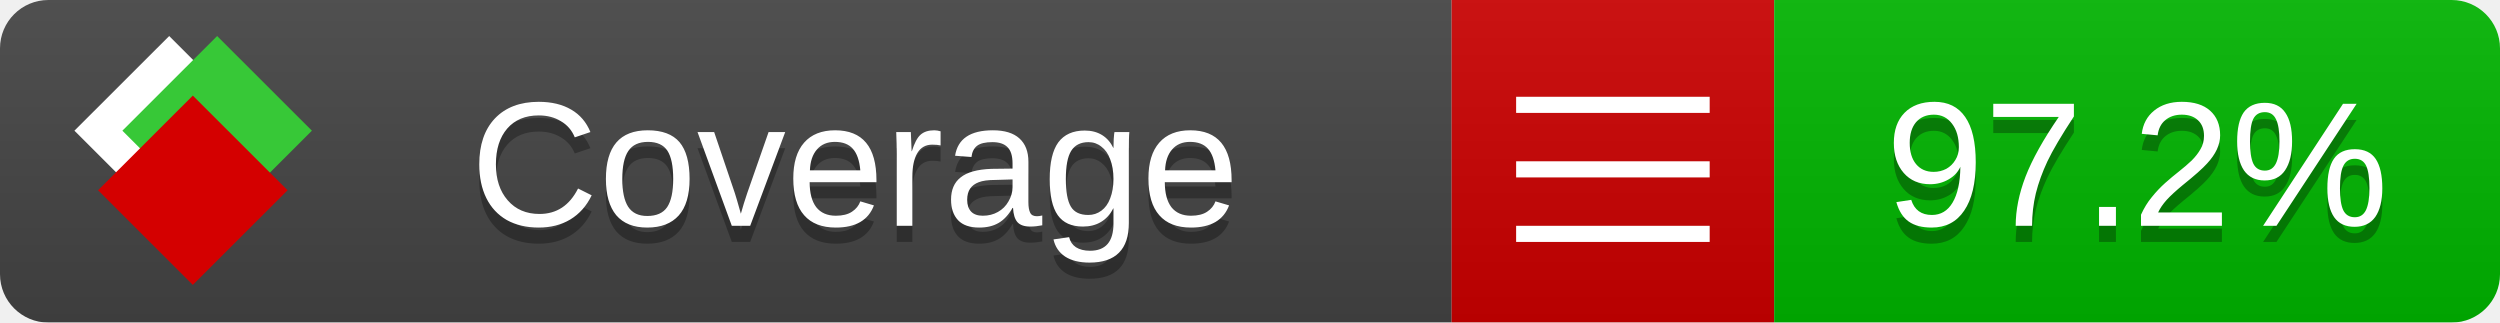
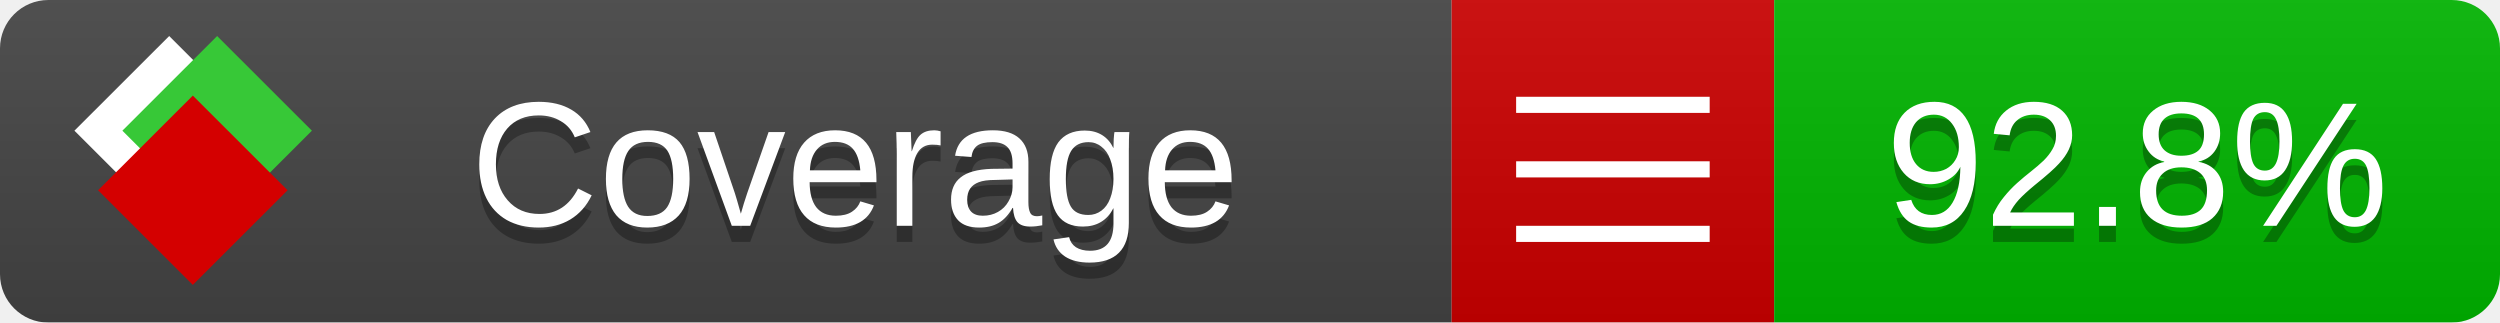
<svg xmlns="http://www.w3.org/2000/svg" xmlns:xlink="http://www.w3.org/1999/xlink" width="155" height="20">
  <style type="text/css">
          
            @keyframes fade1 {
                0% { visibility: visible; opacity: 1; }
               23% { visibility: visible; opacity: 1; }
               25% { visibility: hidden; opacity: 0; }
               48% { visibility: hidden; opacity: 0; }
               50% { visibility: hidden; opacity: 0; }
               73% { visibility: hidden; opacity: 0; }
               75% { visibility: hidden; opacity: 0; }
               98% { visibility: hidden; opacity: 0; }
              100% { visibility: visible; opacity: 1; }
            }
            @keyframes fade2 {
                0% { visibility: hidden; opacity: 0; }
               23% { visibility: hidden; opacity: 0; }
               25% { visibility: visible; opacity: 1; }
               48% { visibility: visible; opacity: 1; }
               50% { visibility: hidden; opacity: 0; }
               73% { visibility: hidden; opacity: 0; }
               75% { visibility: hidden; opacity: 0; }
               98% { visibility: hidden; opacity: 0; }
              100% { visibility: hidden; opacity: 0; }
            }
            @keyframes fade3 {
                0% { visibility: hidden; opacity: 0; }
               23% { visibility: hidden; opacity: 0; }
               25% { visibility: hidden; opacity: 0; }
               48% { visibility: hidden; opacity: 0; }
               50% { visibility: visible; opacity: 1; }
               73% { visibility: visible; opacity: 1; }
               75% { visibility: hidden; opacity: 0; }
               98% { visibility: hidden; opacity: 0; }
              100% { visibility: hidden; opacity: 0; }
            }
            @keyframes fade4 {
                0% { visibility: hidden; opacity: 0; }
               23% { visibility: hidden; opacity: 0; }
               25% { visibility: hidden; opacity: 0; }
               48% { visibility: hidden; opacity: 0; }
               50% { visibility: hidden; opacity: 0; }
               73% { visibility: hidden; opacity: 0; }
               75% { visibility: visible; opacity: 1; }
               98% { visibility: visible; opacity: 1; }
              100% { visibility: hidden; opacity: 0; }
            }
            .linecoverage {
                animation-duration: 15s;
                animation-name: fade1;
                animation-iteration-count: infinite;
            }
            .branchcoverage {
                animation-duration: 15s;
                animation-name: fade2;
                animation-iteration-count: infinite;
            }
            .methodcoverage {
                animation-duration: 15s;
                animation-name: fade3;
                animation-iteration-count: infinite;
            }
            .fullmethodcoverage {
                animation-duration: 15s;
                animation-name: fade4;
                animation-iteration-count: infinite;
            }
          
    </style>
  <defs>
    <linearGradient id="gradient" x2="0" y2="100%">
      <stop offset="0" stop-color="#bbb" stop-opacity=".1" />
      <stop offset="1" stop-opacity=".1" />
    </linearGradient>
    <linearGradient id="c">
      <stop offset="0" stop-color="#d40000" />
      <stop offset="1" stop-color="#ff2a2a" />
    </linearGradient>
    <linearGradient id="a">
      <stop offset="0" stop-color="#e0e0de" />
      <stop offset="1" stop-color="#fff" />
    </linearGradient>
    <linearGradient id="b">
      <stop offset="0" stop-color="#37c837" />
      <stop offset="1" stop-color="#217821" />
    </linearGradient>
    <linearGradient xlink:href="#a" id="e" x1="106.44" x2="69.96" y1="-11.96" y2="-46.84" gradientTransform="matrix(-.8426 -.00045 -.00045 -.8426 -94.27 -75.82)" gradientUnits="userSpaceOnUse" />
    <linearGradient xlink:href="#b" id="f" x1="56.19" x2="77.97" y1="-23.45" y2="10.62" gradientTransform="matrix(.8426 .00045 .00045 .8426 94.27 75.82)" gradientUnits="userSpaceOnUse" />
    <linearGradient xlink:href="#c" id="g" x1="79.98" x2="132.9" y1="10.79" y2="10.79" gradientTransform="matrix(.8426 .00045 .00045 .8426 94.27 75.82)" gradientUnits="userSpaceOnUse" />
    <mask id="mask">
      <rect width="155" height="20" rx="3" fill="#fff" />
    </mask>
    <g id="icon" transform="matrix(.04486 0 0 .04481 -.48 -.63)">
      <rect width="52.92" height="52.92" x="-109.72" y="-27.13" fill="url(#e)" transform="rotate(-135)" />
      <rect width="52.92" height="52.92" x="70.19" y="-39.18" fill="url(#f)" transform="rotate(45)" />
      <rect width="52.92" height="52.92" x="80.05" y="-15.74" fill="url(#g)" transform="rotate(45)" />
    </g>
  </defs>
  <g mask="url(#mask)">
    <rect x="0" y="0" width="90" height="20" fill="#444" />
    <rect x="90" y="0" width="20" height="20" fill="#c00" />
    <rect x="110" y="0" width="45" height="20" fill="#00B600" />
    <rect x="0" y="0" width="155" height="20" fill="url(#gradient)" />
  </g>
  <g>
    <path class="" stroke="#fff" d="M94 6.5 h12 M94 10.5 h12 M94 14.5 h12" />
  </g>
  <g fill="#fff" text-anchor="middle" font-family="Verdana,Arial,Geneva,sans-serif" font-size="11">
    <a xlink:href="https://github.com/danielpalme/ReportGenerator" target="_top">
      <use xlink:href="#icon" transform="translate(3,1) scale(3.5)" />
    </a>
    <text x="53" y="15" fill="#010101" fill-opacity=".3">Coverage</text>
    <text x="53" y="14" fill="#fff">Coverage</text>
-     <text class="" x="132.5" y="15" fill="#010101" fill-opacity=".3">97.2%</text>
-     <text class="" x="132.5" y="14">97.2%</text>
+     <text class="" x="132.5" y="15" fill="#010101" fill-opacity=".3">92.8%</text>
+     <text class="" x="132.5" y="14">92.8%</text>
  </g>
  <g>
    <rect class="" x="90" y="0" width="65" height="20" fill-opacity="0" />
  </g>
</svg>
